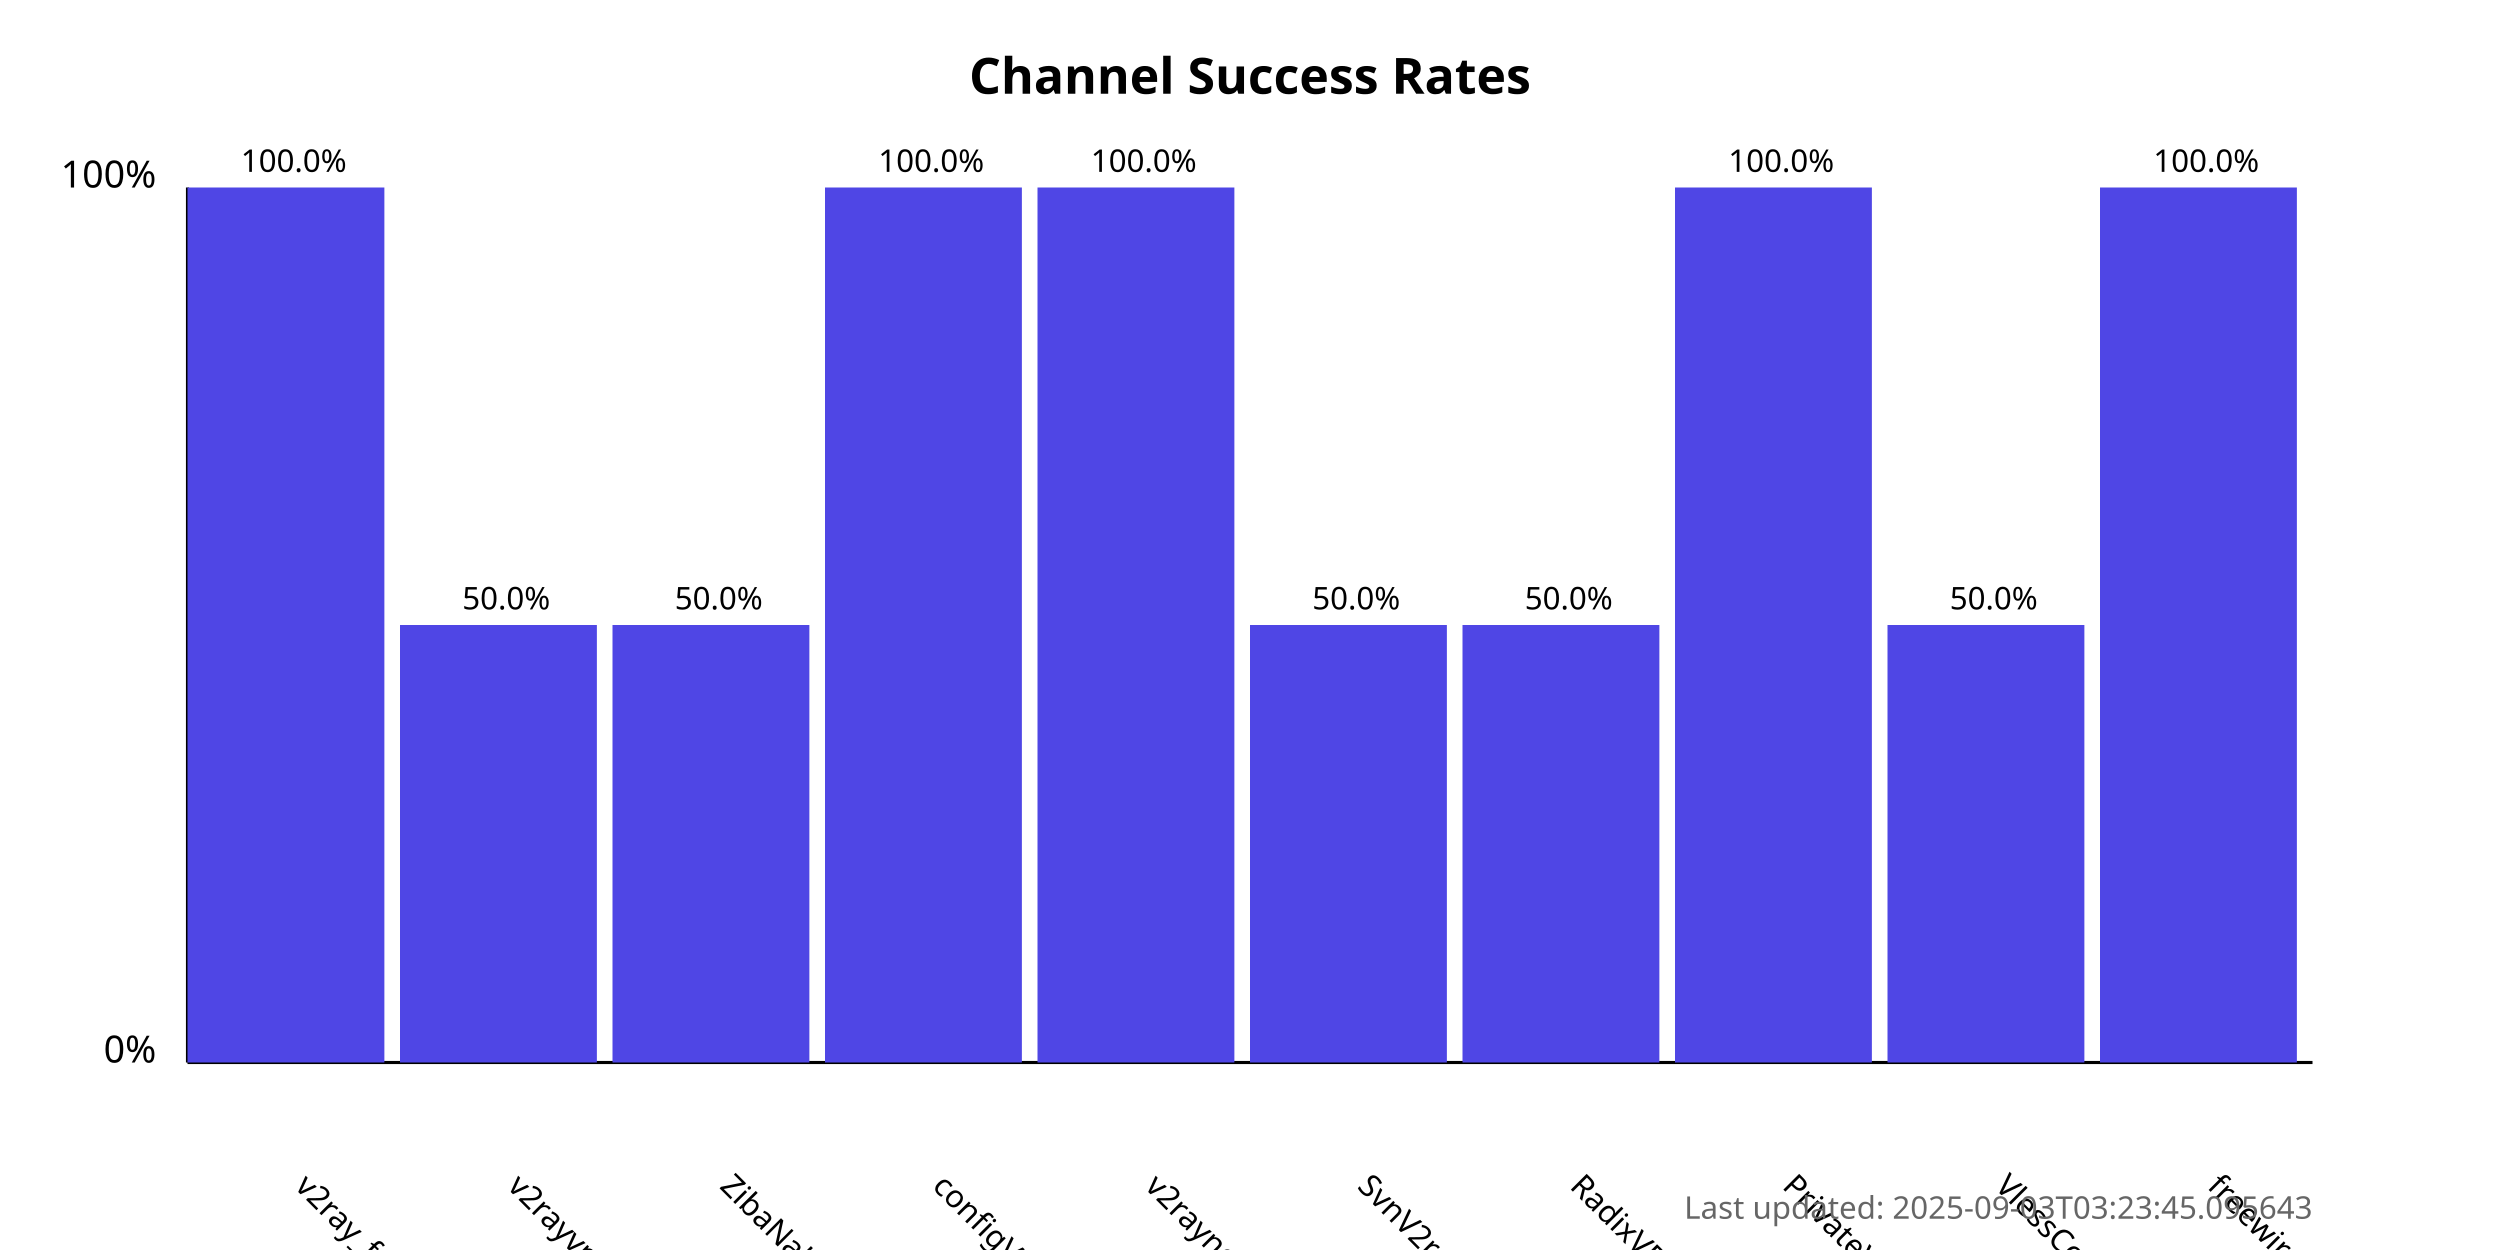
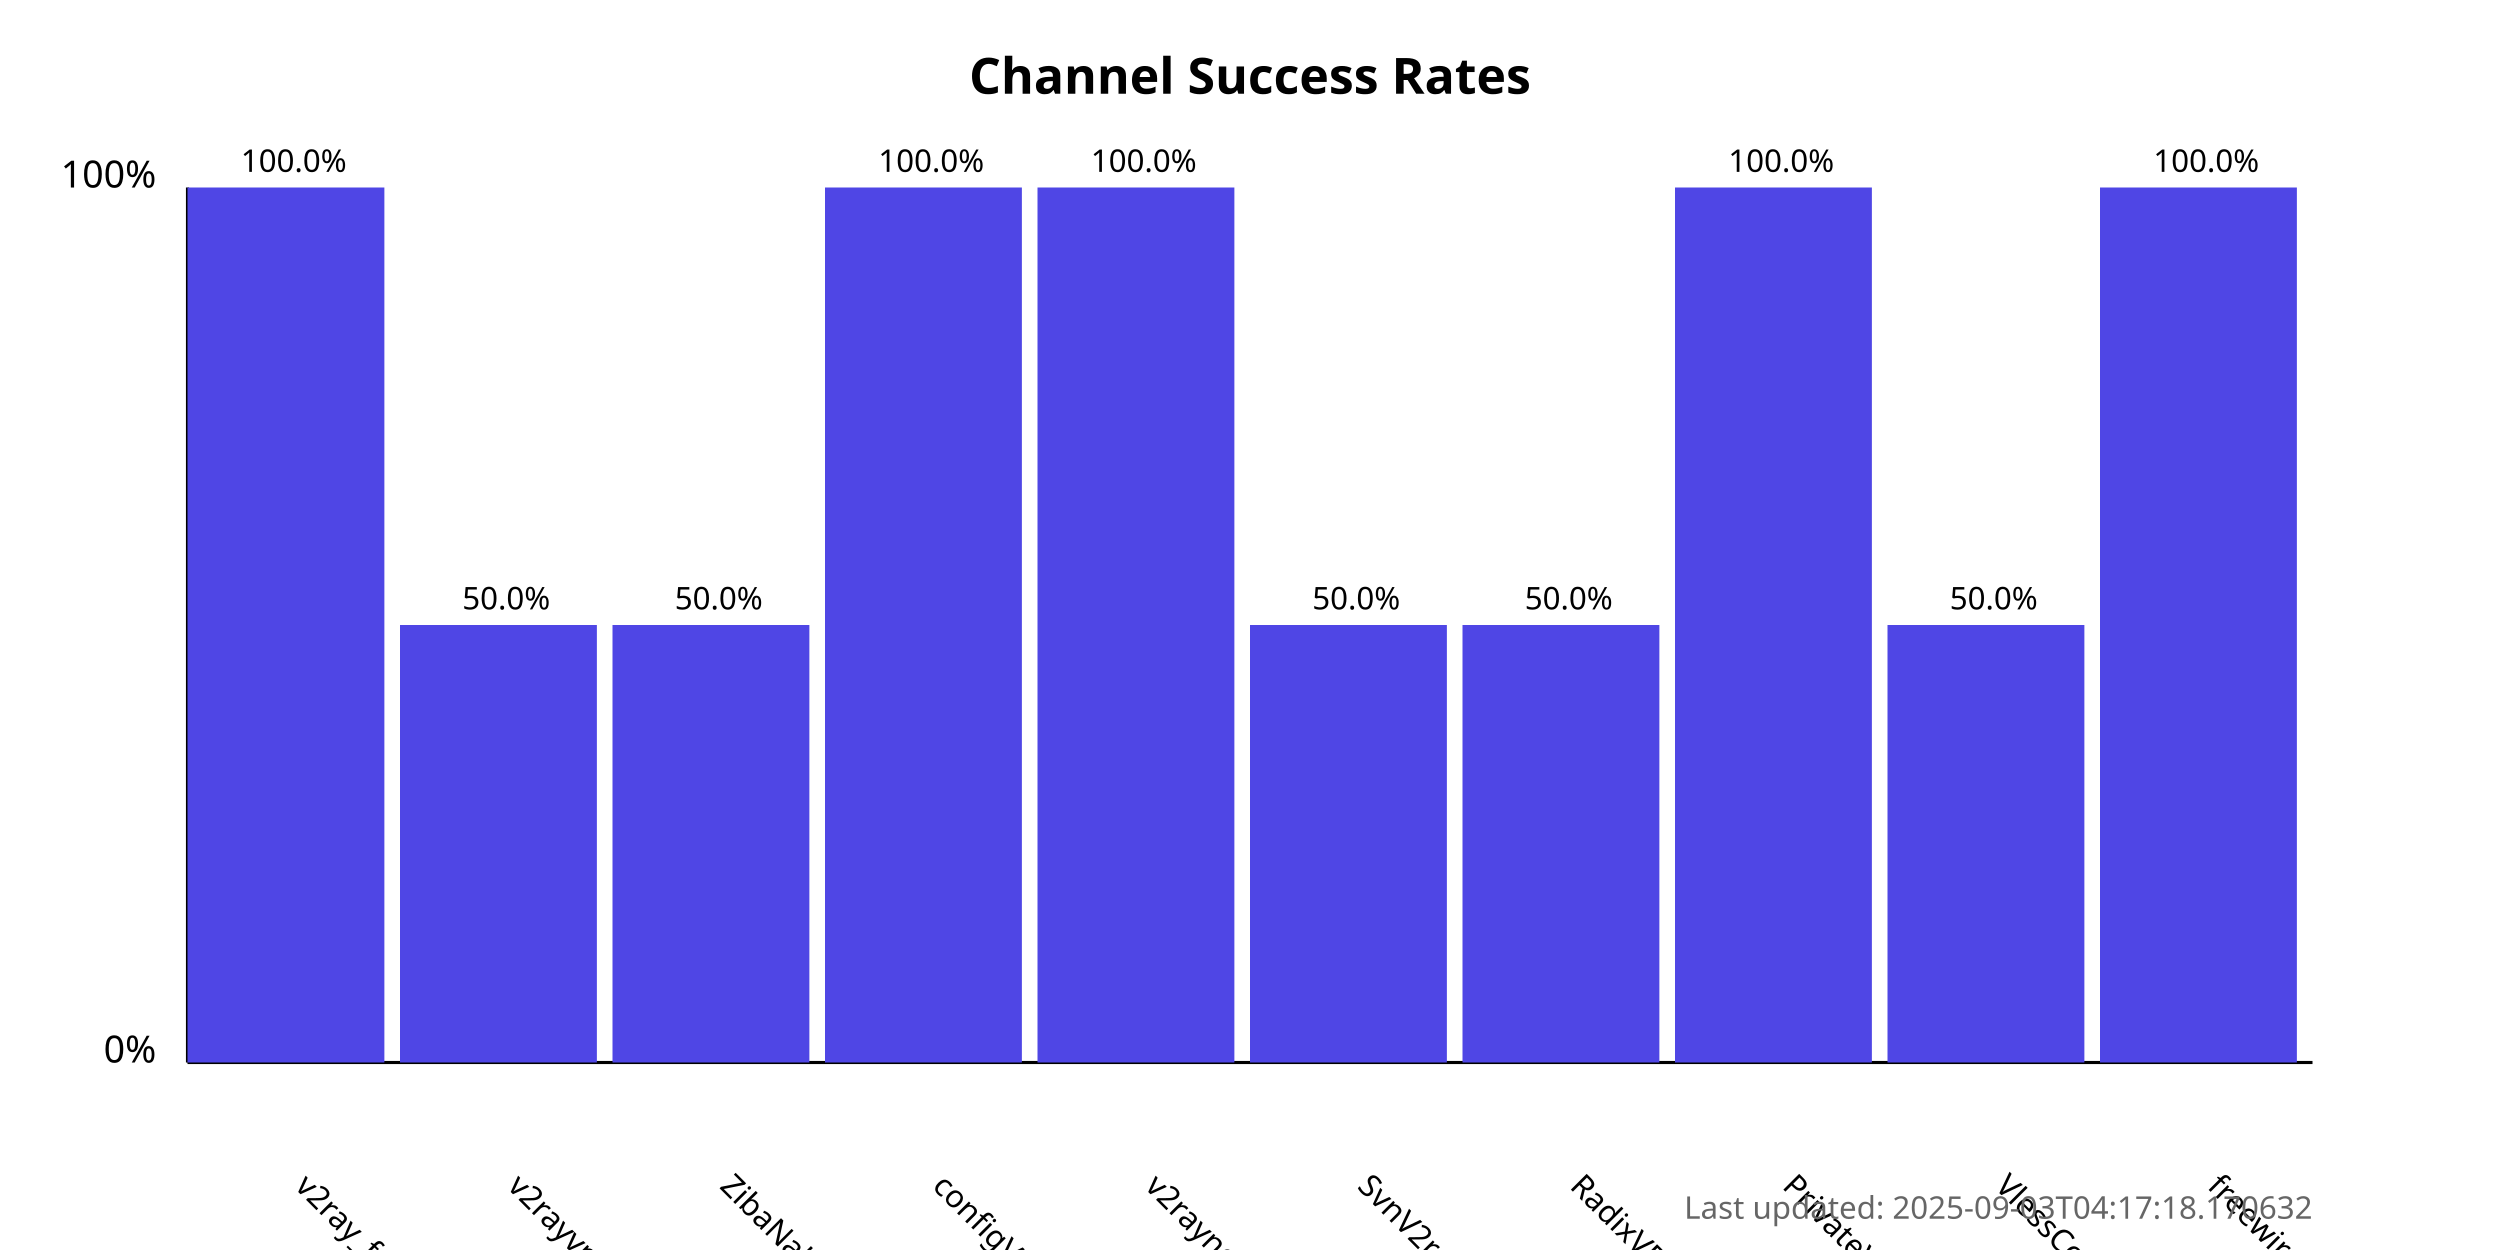
<svg xmlns="http://www.w3.org/2000/svg" width="800" height="400">
  <style>
            .chart-title { font: bold 16px sans-serif; }
            .axis-label { font: 12px sans-serif; }
            .tick-label { font: 10px sans-serif; }
            .bar { fill: #4f46e5; }
            .bar:hover { fill: #6366f1; }
            .timestamp { font: 10px sans-serif; fill: #666; }
        </style>
  <text x="400.0" y="30" text-anchor="middle" class="chart-title">
            Channel Success Rates
        </text>
  <line x1="60" y1="340" x2="60" y2="60" stroke="black" stroke-width="1" />
  <line x1="60" y1="340" x2="740" y2="340" stroke="black" stroke-width="1" />
  <text x="50" y="340" text-anchor="end" class="axis-label">0%</text>
  <text x="50" y="60" text-anchor="end" class="axis-label">100%</text>
  <g>
    <rect x="60" y="60.0" width="63.0" height="280.0" class="bar" />
    <text x="94.0" y="380" transform="rotate(45, 94.0, 380)" text-anchor="start" class="tick-label">
                v2ray_free_conf
            </text>
    <text x="94.0" y="55.0" text-anchor="middle" class="tick-label">
                100.0%
            </text>
  </g>
  <g>
    <rect x="128.0" y="200.0" width="63.0" height="140.0" class="bar" />
    <text x="162.0" y="380" transform="rotate(45, 162.0, 380)" text-anchor="start" class="tick-label">
                v2rayvpno
            </text>
    <text x="162.0" y="195.0" text-anchor="middle" class="tick-label">
                50.0%
            </text>
  </g>
  <g>
    <rect x="196.0" y="200.0" width="63.0" height="140.0" class="bar" />
    <text x="230.0" y="380" transform="rotate(45, 230.0, 380)" text-anchor="start" class="tick-label">
                ZibaNabz
            </text>
    <text x="230.0" y="195.0" text-anchor="middle" class="tick-label">
                50.0%
            </text>
  </g>
  <g>
    <rect x="264.0" y="60.0" width="63.0" height="280.0" class="bar" />
    <text x="298.0" y="380" transform="rotate(45, 298.0, 380)" text-anchor="start" class="tick-label">
                configV2rayForFree
            </text>
    <text x="298.0" y="55.0" text-anchor="middle" class="tick-label">
                100.0%
            </text>
  </g>
  <g>
    <rect x="332.0" y="60.0" width="63.0" height="280.0" class="bar" />
    <text x="366.0" y="380" transform="rotate(45, 366.0, 380)" text-anchor="start" class="tick-label">
                v2rayngvpn
            </text>
    <text x="366.0" y="55.0" text-anchor="middle" class="tick-label">
                100.0%
            </text>
  </g>
  <g>
    <rect x="400.0" y="200.0" width="63.0" height="140.0" class="bar" />
    <text x="434.0" y="380" transform="rotate(45, 434.0, 380)" text-anchor="start" class="tick-label">
                SvnV2ray
            </text>
    <text x="434.0" y="195.0" text-anchor="middle" class="tick-label">
                50.0%
            </text>
  </g>
  <g>
    <rect x="468.0" y="200.0" width="63.0" height="140.0" class="bar" />
    <text x="502.0" y="380" transform="rotate(45, 502.0, 380)" text-anchor="start" class="tick-label">
                RadixVPN
            </text>
    <text x="502.0" y="195.0" text-anchor="middle" class="tick-label">
                50.0%
            </text>
  </g>
  <g>
    <rect x="536.0" y="60.0" width="63.0" height="280.0" class="bar" />
    <text x="570.0" y="380" transform="rotate(45, 570.0, 380)" text-anchor="start" class="tick-label">
                PrivateVPNs
            </text>
    <text x="570.0" y="55.0" text-anchor="middle" class="tick-label">
                100.0%
            </text>
  </g>
  <g>
    <rect x="604.0" y="200.0" width="63.0" height="140.0" class="bar" />
    <text x="638.0" y="380" transform="rotate(45, 638.0, 380)" text-anchor="start" class="tick-label">
                VlessConfig
            </text>
    <text x="638.0" y="195.0" text-anchor="middle" class="tick-label">
                50.0%
            </text>
  </g>
  <g>
    <rect x="672.0" y="60.0" width="63.0" height="280.0" class="bar" />
    <text x="706.0" y="380" transform="rotate(45, 706.0, 380)" text-anchor="start" class="tick-label">
                freewireguard
            </text>
    <text x="706.0" y="55.0" text-anchor="middle" class="tick-label">
                100.0%
            </text>
  </g>
  <text x="740" y="390" text-anchor="end" class="timestamp">
-             Last updated: 2025-09-03T03:23:45.095643
+             Last updated: 2025-09-03T04:17:18.170632
        </text>
</svg>
